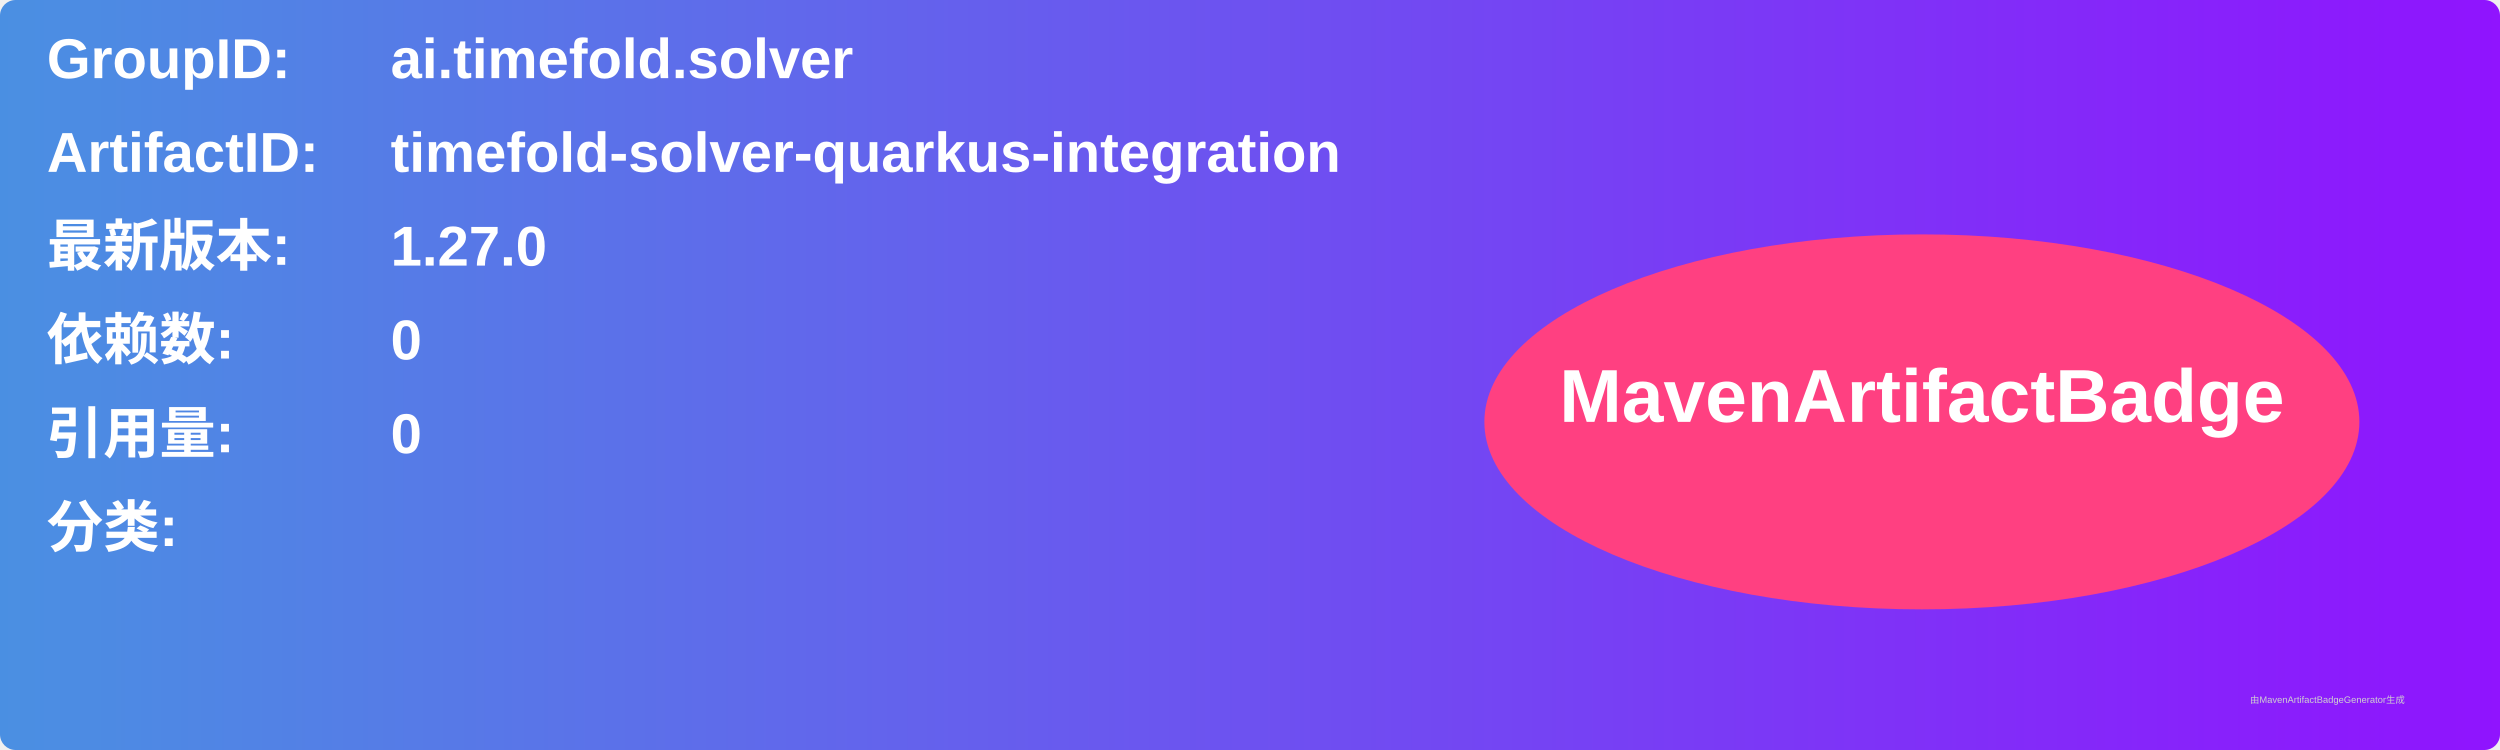
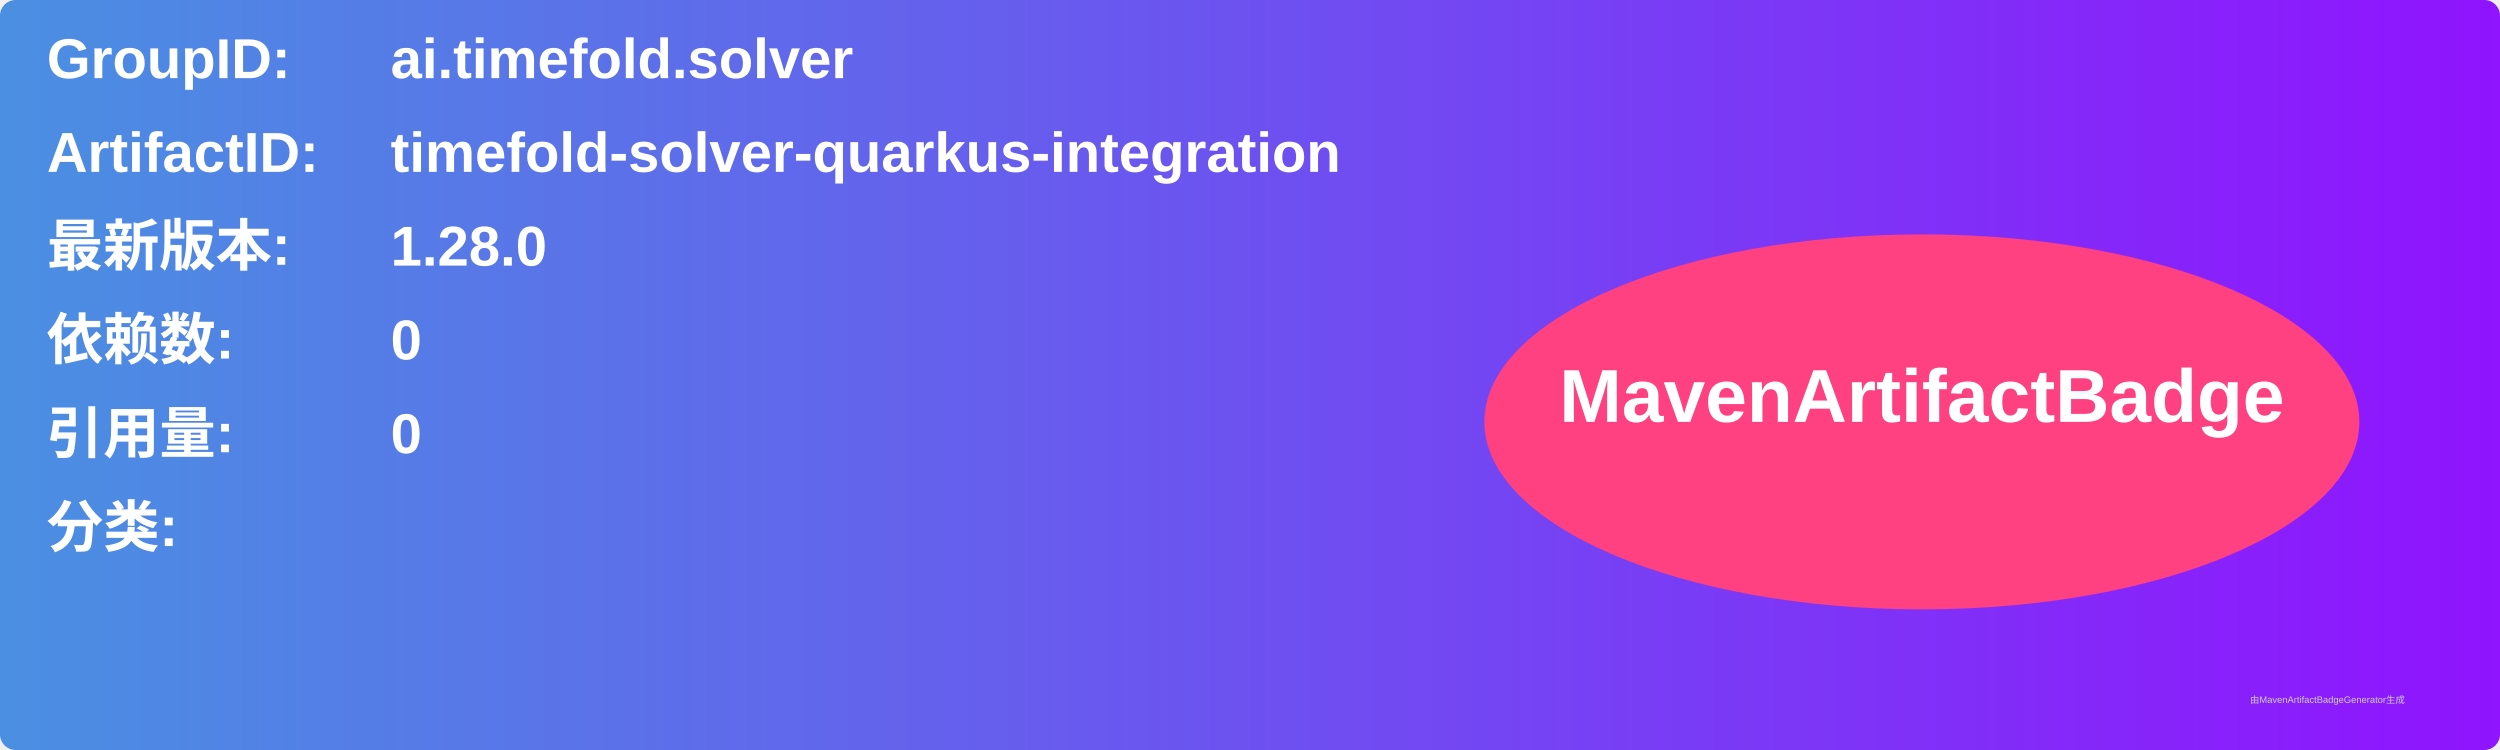
<svg xmlns="http://www.w3.org/2000/svg" width="800" height="240" viewBox="0 0 800 240">
  <linearGradient id="grad" x1="0%" y1="0%" x2="100%" y2="0%">
    <stop offset="0%" stop-color="#4a90e2" />
    <stop offset="100%" stop-color="#9013fe" />
  </linearGradient>
  <rect width="100%" height="100%" rx="5" ry="5" fill="url(#grad)" />
  <g transform="translate(15, 15)">
    <text x="0" y="10" font-family="Arial" font-size="18" fill="white" font-weight="bold" width="260">GroupID:</text>
    <text x="110" y="10" font-family="Arial" font-size="18" fill="white" font-weight="bold" width="460">ai.timefold.solver</text>
    <text x="0" y="40" font-family="Arial" font-size="18" fill="white" font-weight="bold" width="260">ArtifactID:</text>
    <text x="110" y="40" font-family="Arial" font-size="18" fill="white" font-weight="bold" width="460">timefold-solver-quarkus-integration</text>
    <text x="0" y="70" font-family="Arial" font-size="18" fill="white" font-weight="bold">最新版本:</text>
    <text x="110" y="70" font-family="Arial" font-size="18" fill="white" font-weight="bold">
-       <tspan font-weight="bold">1.27.0</tspan>
+       <tspan font-weight="bold">1.28.0</tspan>
    </text>
    <text x="0" y="100" font-family="Arial" font-size="18" fill="white" font-weight="bold">依赖数: </text>
    <text x="110" y="100" font-family="Arial" font-size="18" fill="white">
      <tspan font-weight="bold">0</tspan>
    </text>
    <text x="0" y="130" font-family="Arial" font-size="18" fill="white" font-weight="bold">引用量: </text>
    <text x="110" y="130" font-family="Arial" font-size="18" fill="white">
      <tspan font-weight="bold">0</tspan>
    </text>
    <text x="0" y="160" font-family="Arial" font-size="18" fill="white" font-weight="bold">分类:</text>
    <text x="10" y="190" font-family="Arial" font-size="10" fill="white">
      <tspan font-weight="bold" />
    </text>
    <ellipse cx="600" cy="120" rx="140" ry="60" fill="#ff4081" />
    <text x="600" y="120" text-anchor="middle" font-family="Arial" font-size="24" fill="white" font-weight="bold">MavenArtifactBadge</text>
  </g>
  <text x="720" y="225" font-family="Arial" font-size="3" fill="#d0d0d0">由MavenArtifactBadgeGenerator生成</text>
</svg>
